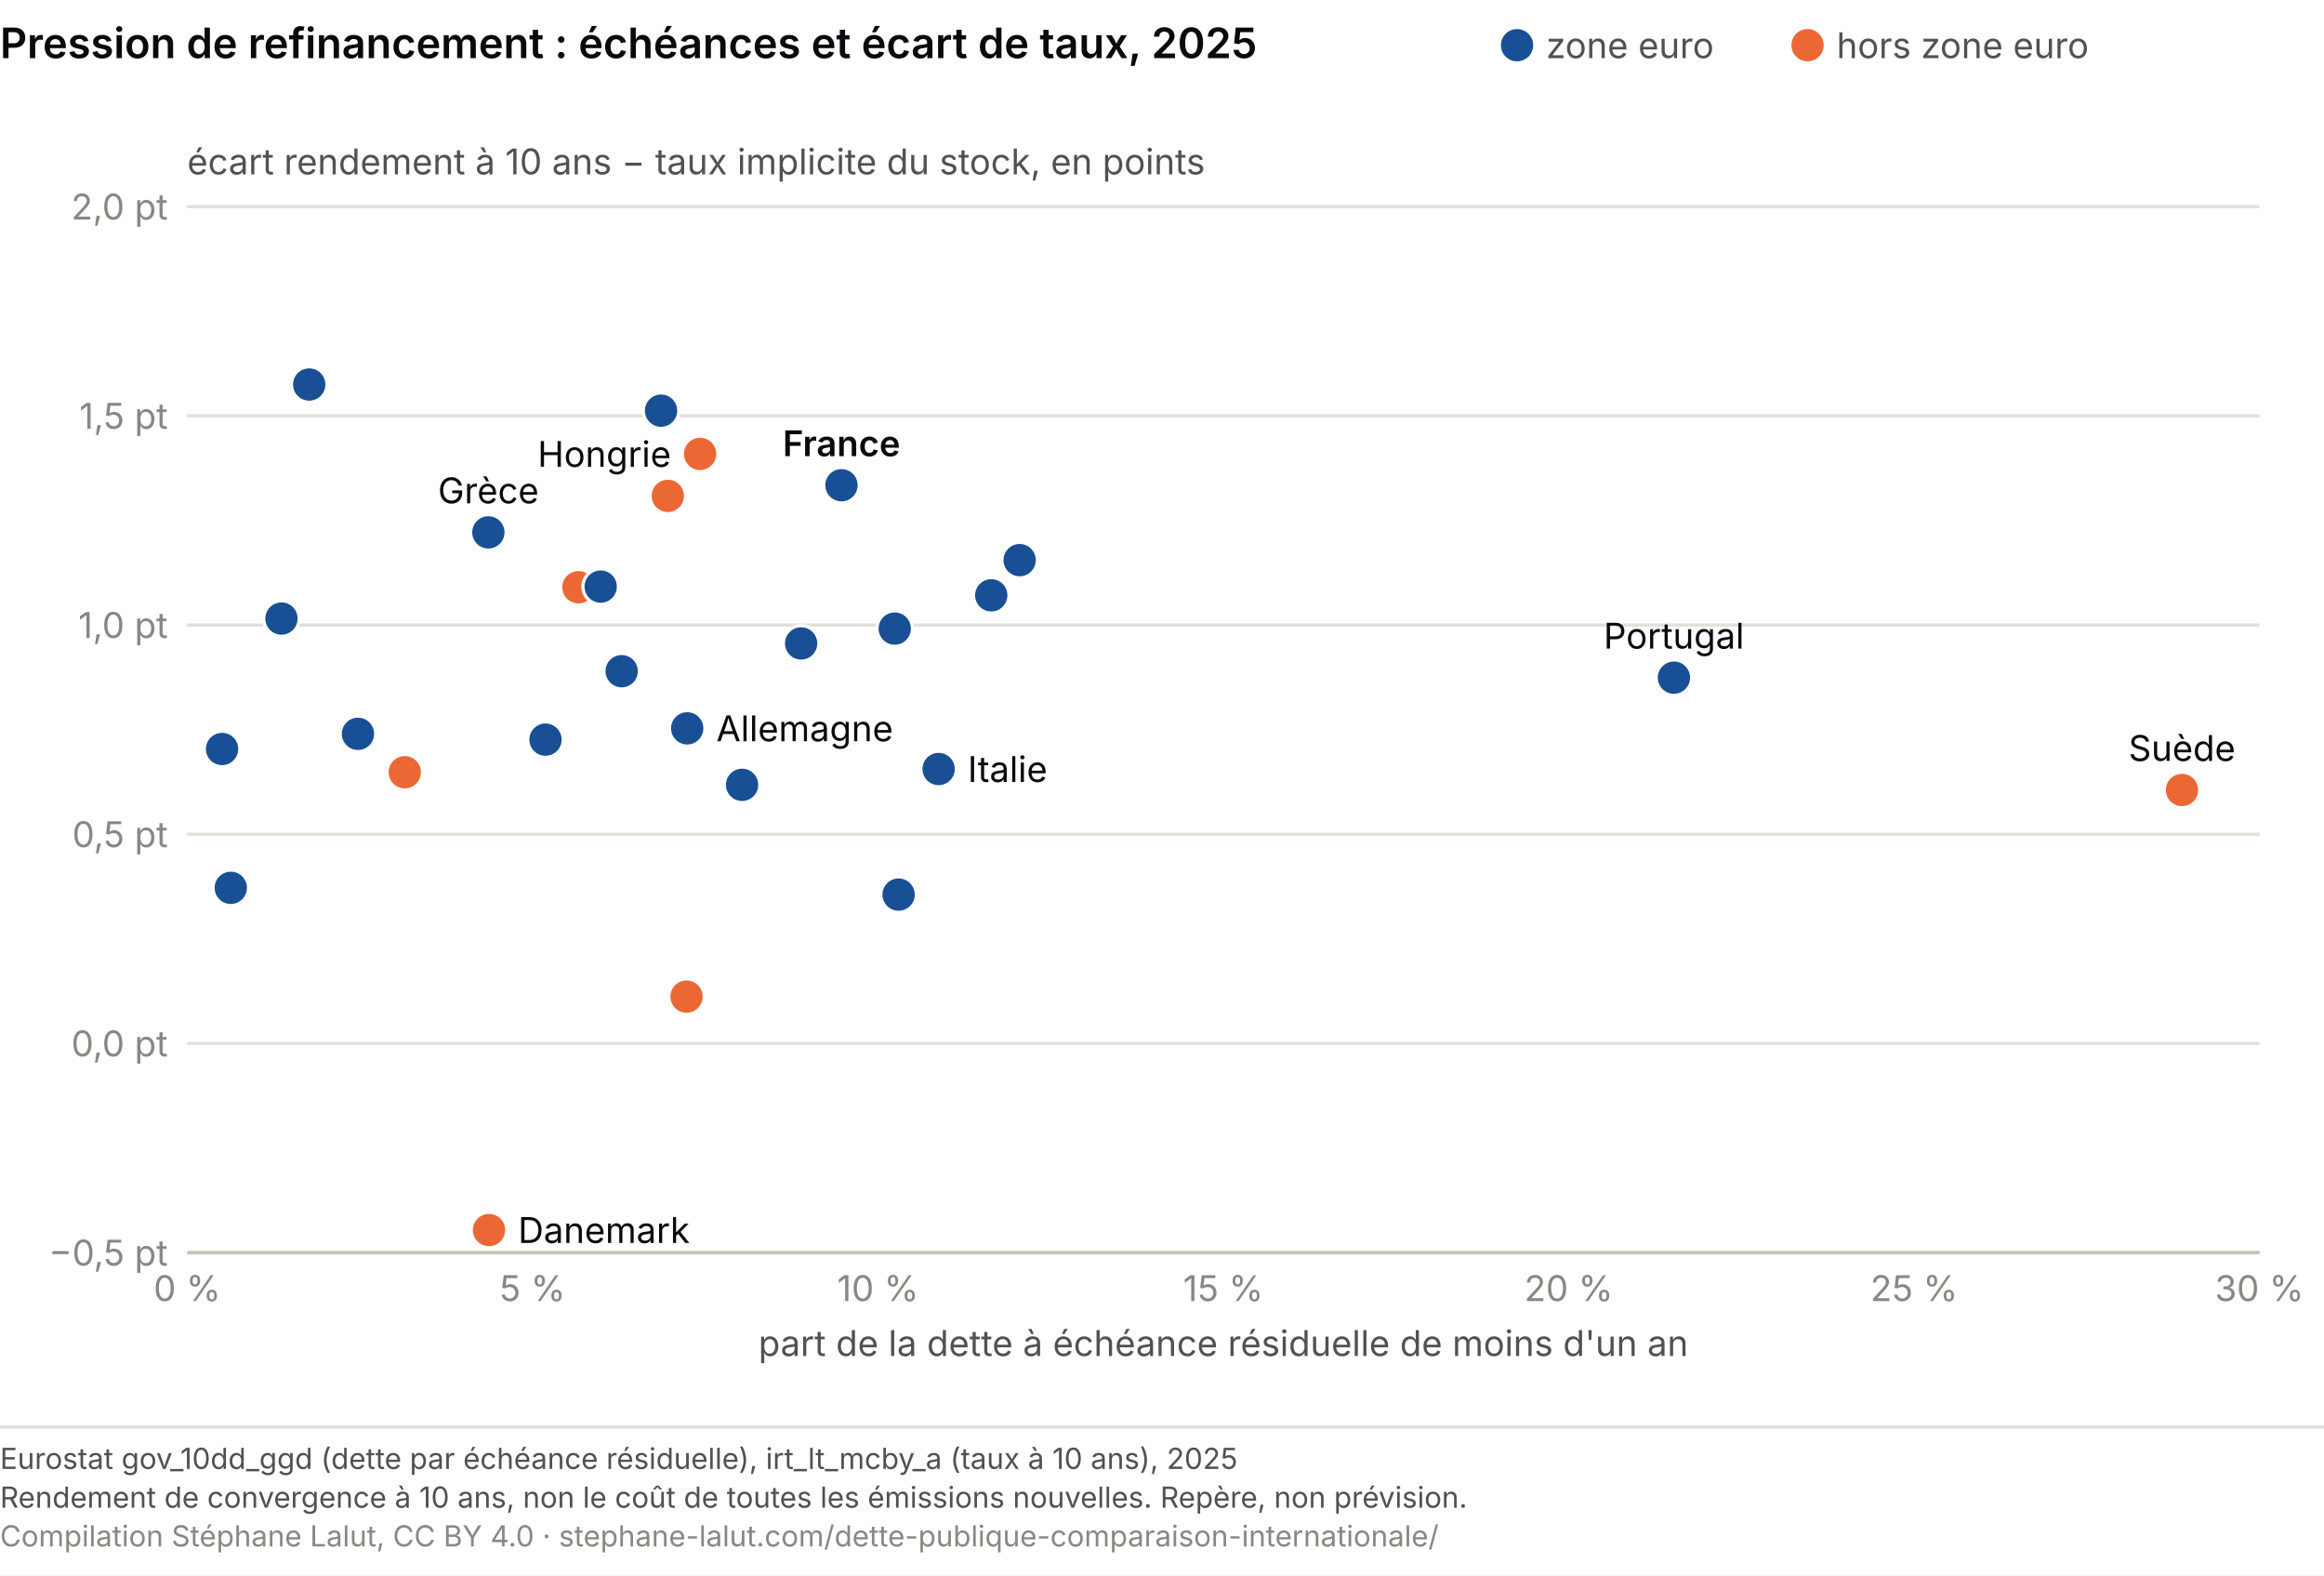
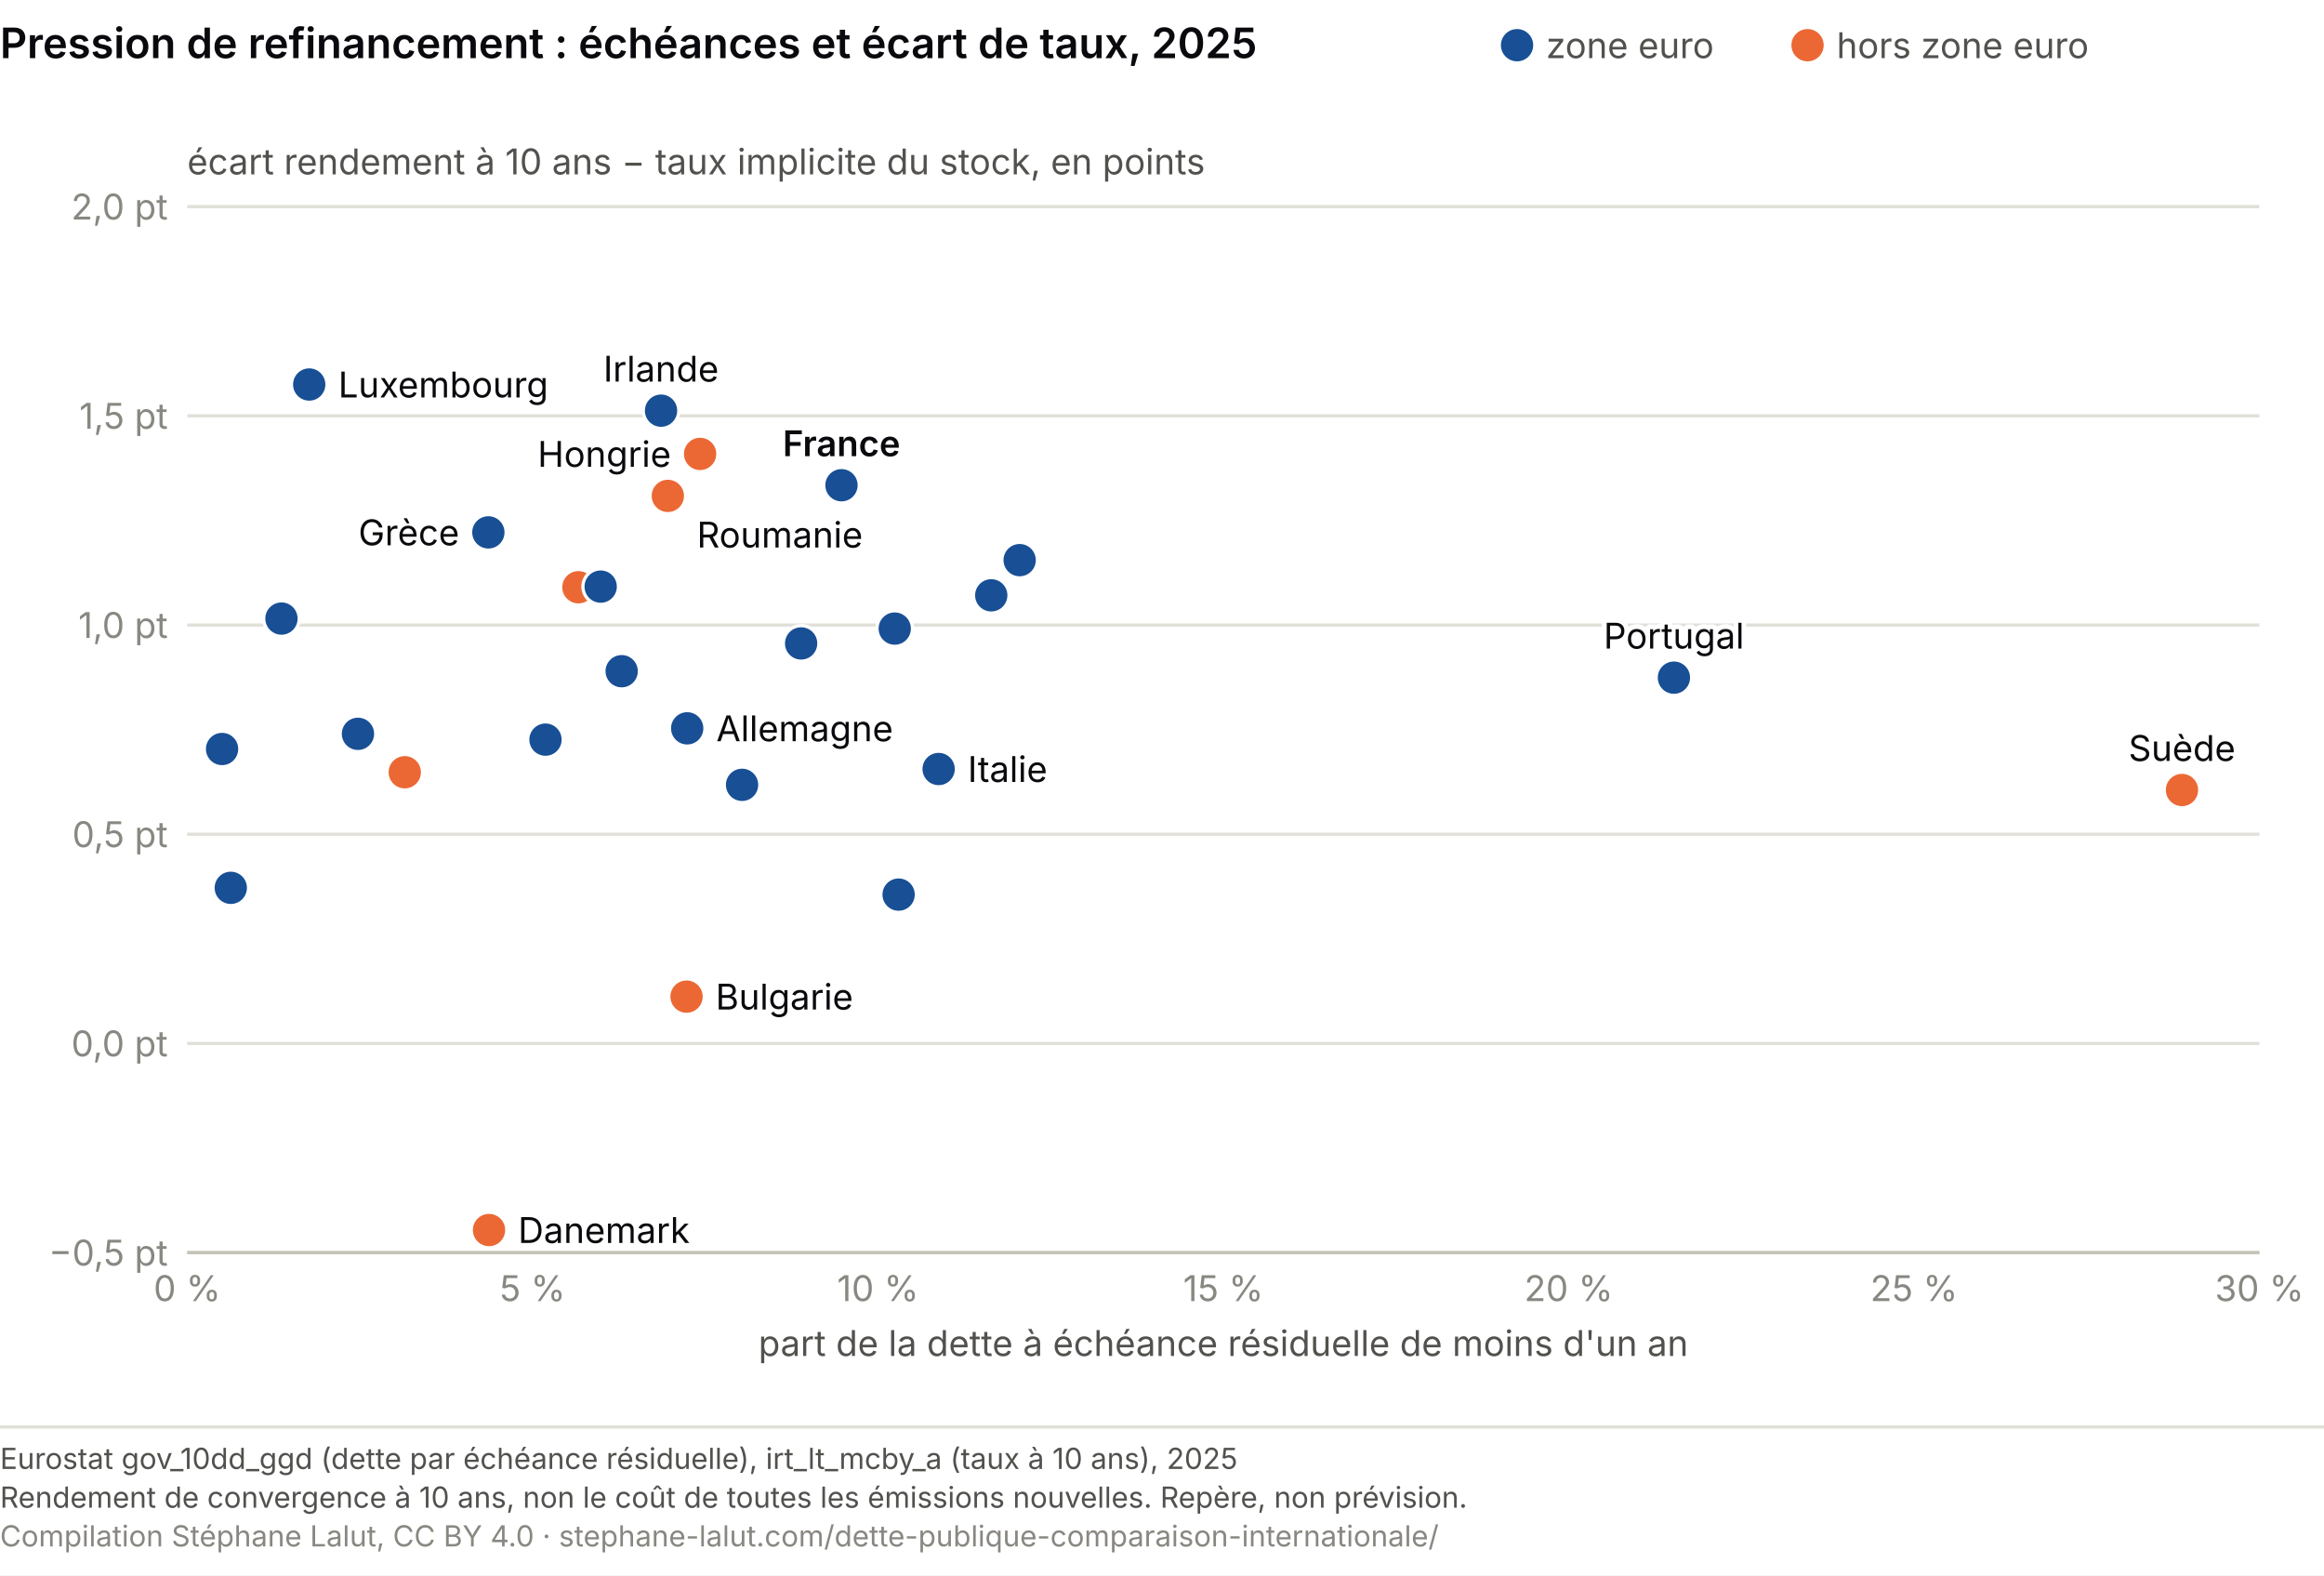
<svg xmlns="http://www.w3.org/2000/svg" viewBox="0 0 720 488" role="img" font-variant-numeric="tabular-nums" aria-labelledby="mt-t mt-d" font-family="system-ui, -apple-system, Segoe UI, sans-serif">
  <rect width="720" height="488" fill="#ffffff" />
  <text x="0" y="18" font-size="13" font-weight="600" fill="#0A0A0E">Pression de refinancement : échéances et écart de taux, 2025</text>
  <circle cx="470.0" cy="14.0" r="5" fill="#184f95" />
  <text x="479.0" y="18.0" font-size="11" fill="#52514e">zone euro</text>
  <circle cx="560.0" cy="14.0" r="5" fill="#eb6834" />
  <text x="569.0" y="18.0" font-size="11" fill="#52514e">hors zone euro</text>
  <line x1="58.0" y1="388.0" x2="700.0" y2="388.0" stroke="#e1e0d9" />
  <text x="52.0" y="392.0" font-size="11" fill="#898781" text-anchor="end">−0,5 pt</text>
  <line x1="58.0" y1="323.2" x2="700.0" y2="323.2" stroke="#e1e0d9" />
  <text x="52.0" y="327.2" font-size="11" fill="#898781" text-anchor="end">0,0 pt</text>
  <line x1="58.0" y1="258.4" x2="700.0" y2="258.4" stroke="#e1e0d9" />
  <text x="52.0" y="262.4" font-size="11" fill="#898781" text-anchor="end">0,5 pt</text>
  <line x1="58.0" y1="193.6" x2="700.0" y2="193.6" stroke="#e1e0d9" />
  <text x="52.0" y="197.6" font-size="11" fill="#898781" text-anchor="end">1,0 pt</text>
  <line x1="58.0" y1="128.8" x2="700.0" y2="128.8" stroke="#e1e0d9" />
  <text x="52.0" y="132.8" font-size="11" fill="#898781" text-anchor="end">1,5 pt</text>
  <line x1="58.0" y1="64.0" x2="700.0" y2="64.0" stroke="#e1e0d9" />
  <text x="52.0" y="68.0" font-size="11" fill="#898781" text-anchor="end">2,0 pt</text>
  <text x="58.0" y="54.0" font-size="11" fill="#52514e">écart rendement à 10 ans − taux implicite du stock, en points</text>
  <line x1="58.0" y1="388.0" x2="700.0" y2="388.0" stroke="#c3c2b7" />
  <text x="58.0" y="403.0" font-size="11" fill="#898781" text-anchor="middle">0 %</text>
  <text x="165.0" y="403.0" font-size="11" fill="#898781" text-anchor="middle">5 %</text>
  <text x="272.0" y="403.0" font-size="11" fill="#898781" text-anchor="middle">10 %</text>
  <text x="379.0" y="403.0" font-size="11" fill="#898781" text-anchor="middle">15 %</text>
  <text x="486.0" y="403.0" font-size="11" fill="#898781" text-anchor="middle">20 %</text>
  <text x="593.0" y="403.0" font-size="11" fill="#898781" text-anchor="middle">25 %</text>
  <text x="700.0" y="403.0" font-size="11" fill="#898781" text-anchor="middle">30 %</text>
  <text x="379.0" y="420.0" font-size="11" fill="#52514e" text-anchor="middle">part de la dette à échéance résiduelle de moins d'un an</text>
  <circle cx="248.2" cy="199.3" r="5.5" fill="#184f95" stroke="#fff" stroke-width="1" />
  <circle cx="212.7" cy="308.7" r="5.5" fill="#eb6834" stroke="#fff" stroke-width="1" />
  <circle cx="179.2" cy="181.9" r="5.5" fill="#eb6834" stroke="#fff" stroke-width="1" />
  <circle cx="151.5" cy="381.0" r="5.5" fill="#eb6834" stroke="#fff" stroke-width="1" />
  <circle cx="212.9" cy="225.6" r="5.5" fill="#184f95" stroke="#fff" stroke-width="1" />
  <circle cx="315.9" cy="173.5" r="5.5" fill="#184f95" stroke="#fff" stroke-width="1" />
  <circle cx="204.8" cy="127.2" r="5.5" fill="#184f95" stroke="#fff" stroke-width="1" />
  <circle cx="151.3" cy="164.9" r="5.5" fill="#184f95" stroke="#fff" stroke-width="1" />
  <circle cx="169.0" cy="229.1" r="5.5" fill="#184f95" stroke="#fff" stroke-width="1" />
  <circle cx="260.7" cy="150.3" r="5.5" fill="#184f95" stroke="#fff" stroke-width="1" />
  <circle cx="278.4" cy="277.1" r="5.5" fill="#184f95" stroke="#fff" stroke-width="1" />
  <circle cx="290.8" cy="238.2" r="5.5" fill="#184f95" stroke="#fff" stroke-width="1" />
  <circle cx="87.2" cy="191.6" r="5.5" fill="#184f95" stroke="#fff" stroke-width="1" />
  <circle cx="110.9" cy="227.3" r="5.5" fill="#184f95" stroke="#fff" stroke-width="1" />
  <circle cx="71.5" cy="275.0" r="5.5" fill="#184f95" stroke="#fff" stroke-width="1" />
  <circle cx="95.8" cy="119.1" r="5.5" fill="#184f95" stroke="#fff" stroke-width="1" />
  <circle cx="216.9" cy="140.6" r="5.5" fill="#eb6834" stroke="#fff" stroke-width="1" />
  <circle cx="229.9" cy="243.1" r="5.5" fill="#184f95" stroke="#fff" stroke-width="1" />
  <circle cx="307.1" cy="184.4" r="5.5" fill="#184f95" stroke="#fff" stroke-width="1" />
  <circle cx="192.6" cy="207.9" r="5.5" fill="#184f95" stroke="#fff" stroke-width="1" />
  <circle cx="125.4" cy="239.2" r="5.5" fill="#eb6834" stroke="#fff" stroke-width="1" />
  <circle cx="518.6" cy="209.9" r="5.5" fill="#184f95" stroke="#fff" stroke-width="1" />
  <circle cx="206.9" cy="153.6" r="5.5" fill="#eb6834" stroke="#fff" stroke-width="1" />
  <circle cx="186.1" cy="181.7" r="5.5" fill="#184f95" stroke="#fff" stroke-width="1" />
  <circle cx="68.8" cy="232.0" r="5.5" fill="#184f95" stroke="#fff" stroke-width="1" />
  <circle cx="277.2" cy="194.7" r="5.5" fill="#184f95" stroke="#fff" stroke-width="1" />
  <circle cx="676.0" cy="244.7" r="5.5" fill="#eb6834" stroke="#fff" stroke-width="1" />
+   <text x="221.7" y="312.7" font-size="11" fill="#fff" stroke="#fff" stroke-width="3" stroke-linejoin="round" text-anchor="start" aria-hidden="true">Bulgarie</text>
+   <text x="221.7" y="312.7" font-size="11" fill="#0A0A0E" text-anchor="start">Bulgarie</text>
+   <text x="160.5" y="385.0" font-size="11" fill="#fff" stroke="#fff" stroke-width="3" stroke-linejoin="round" text-anchor="start" aria-hidden="true">Danemark</text>
  <text x="160.5" y="385.0" font-size="11" fill="#0A0A0E" text-anchor="start">Danemark</text>
+   <text x="221.9" y="229.6" font-size="11" fill="#fff" stroke="#fff" stroke-width="3" stroke-linejoin="round" text-anchor="start" aria-hidden="true">Allemagne</text>
  <text x="221.9" y="229.6" font-size="11" fill="#0A0A0E" text-anchor="start">Allemagne</text>
-   <text x="151.3" y="155.9" font-size="11" fill="#0A0A0E" text-anchor="middle">Grèce</text>
+   <text x="204.8" y="118.2" font-size="11" fill="#fff" stroke="#fff" stroke-width="3" stroke-linejoin="round" text-anchor="middle" aria-hidden="true">Irlande</text>
+   <text x="204.8" y="118.2" font-size="11" fill="#0A0A0E" text-anchor="middle">Irlande</text>
+   <text x="142.3" y="168.9" font-size="11" fill="#fff" stroke="#fff" stroke-width="3" stroke-linejoin="round" text-anchor="end" aria-hidden="true">Grèce</text>
+   <text x="142.3" y="168.9" font-size="11" fill="#0A0A0E" text-anchor="end">Grèce</text>
+   <text x="260.7" y="141.3" font-size="11" fill="#fff" stroke="#fff" stroke-width="3" stroke-linejoin="round" text-anchor="middle" font-weight="600" aria-hidden="true">France</text>
  <text x="260.7" y="141.3" font-size="11" fill="#0A0A0E" text-anchor="middle" font-weight="600">France</text>
+   <text x="299.8" y="242.2" font-size="11" fill="#fff" stroke="#fff" stroke-width="3" stroke-linejoin="round" text-anchor="start" aria-hidden="true">Italie</text>
  <text x="299.8" y="242.2" font-size="11" fill="#0A0A0E" text-anchor="start">Italie</text>
+   <text x="104.8" y="123.1" font-size="11" fill="#fff" stroke="#fff" stroke-width="3" stroke-linejoin="round" text-anchor="start" aria-hidden="true">Luxembourg</text>
+   <text x="104.8" y="123.1" font-size="11" fill="#0A0A0E" text-anchor="start">Luxembourg</text>
+   <text x="207.9" y="144.6" font-size="11" fill="#fff" stroke="#fff" stroke-width="3" stroke-linejoin="round" text-anchor="end" aria-hidden="true">Hongrie</text>
  <text x="207.9" y="144.6" font-size="11" fill="#0A0A0E" text-anchor="end">Hongrie</text>
+   <text x="518.6" y="200.9" font-size="11" fill="#fff" stroke="#fff" stroke-width="3" stroke-linejoin="round" text-anchor="middle" aria-hidden="true">Portugal</text>
  <text x="518.6" y="200.9" font-size="11" fill="#0A0A0E" text-anchor="middle">Portugal</text>
+   <text x="215.9" y="169.6" font-size="11" fill="#fff" stroke="#fff" stroke-width="3" stroke-linejoin="round" text-anchor="start" aria-hidden="true">Roumanie</text>
+   <text x="215.9" y="169.6" font-size="11" fill="#0A0A0E" text-anchor="start">Roumanie</text>
+   <text x="676.0" y="235.7" font-size="11" fill="#fff" stroke="#fff" stroke-width="3" stroke-linejoin="round" text-anchor="middle" aria-hidden="true">Suède</text>
  <text x="676.0" y="235.7" font-size="11" fill="#0A0A0E" text-anchor="middle">Suède</text>
  <line x1="0" y1="442.0" x2="720" y2="442.0" stroke="#e1e0d9" />
  <text x="0" y="455.0" font-size="9" fill="#52514e">Eurostat gov_10dd_ggd (dette par échéance résiduelle), irt_lt_mcby_a (taux à 10 ans), 2025</text>
  <text x="0" y="467.0" font-size="9" fill="#52514e">Rendement de convergence à 10 ans, non le coût de toutes les émissions nouvelles. Repère, non prévision.</text>
  <text x="0" y="479.0" font-size="9" fill="#898781">Compilation Stéphane Lalut, CC BY 4.0 · stephane-lalut.com/dette-publique-comparaison-internationale/</text>
</svg>
